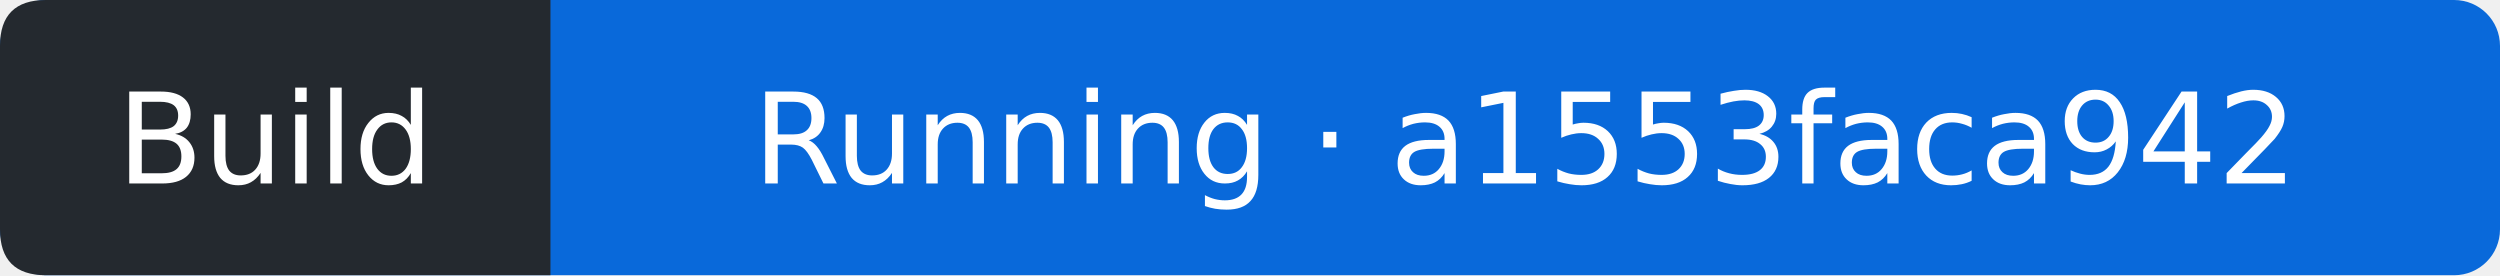
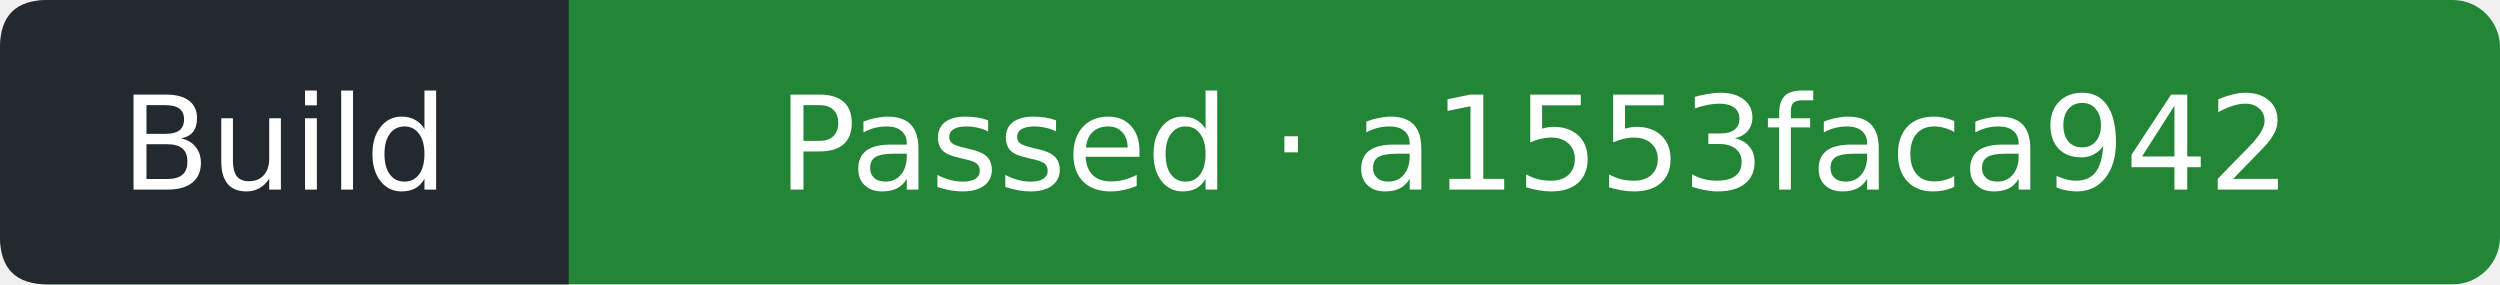
- <svg xmlns="http://www.w3.org/2000/svg" width="218" height="24" viewBox="0 0 218 24" role="img" aria-label="Build: Running; covered commit a1553faca942268c1a3212afa0f31442169f01e9; observed 2026-11-05T12:48:25Z">
-   <rect width="218" height="24" rx="4" fill="#0969da" />
+ <svg xmlns="http://www.w3.org/2000/svg" width="211" height="24" viewBox="0 0 211 24" role="img" aria-label="Build: Passed; covered commit a1553faca942268c1a3212afa0f31442169f01e9; observed 2026-11-05T12:48:50Z">
+   <rect width="211" height="24" rx="4" fill="#238636" />
  <path d="M4 0H48V24H4Q0 24 0 20V4Q0 0 4 0" fill="#24292f" />
  <g fill="#fff" text-anchor="middle" font-family="Verdana,DejaVu Sans,sans-serif" font-size="11">
    <text x="24" y="16">Build</text>
-     <text x="133" y="16">Running · a1553faca942</text>
+     <text x="129.5" y="16">Passed · a1553faca942</text>
  </g>
</svg>
